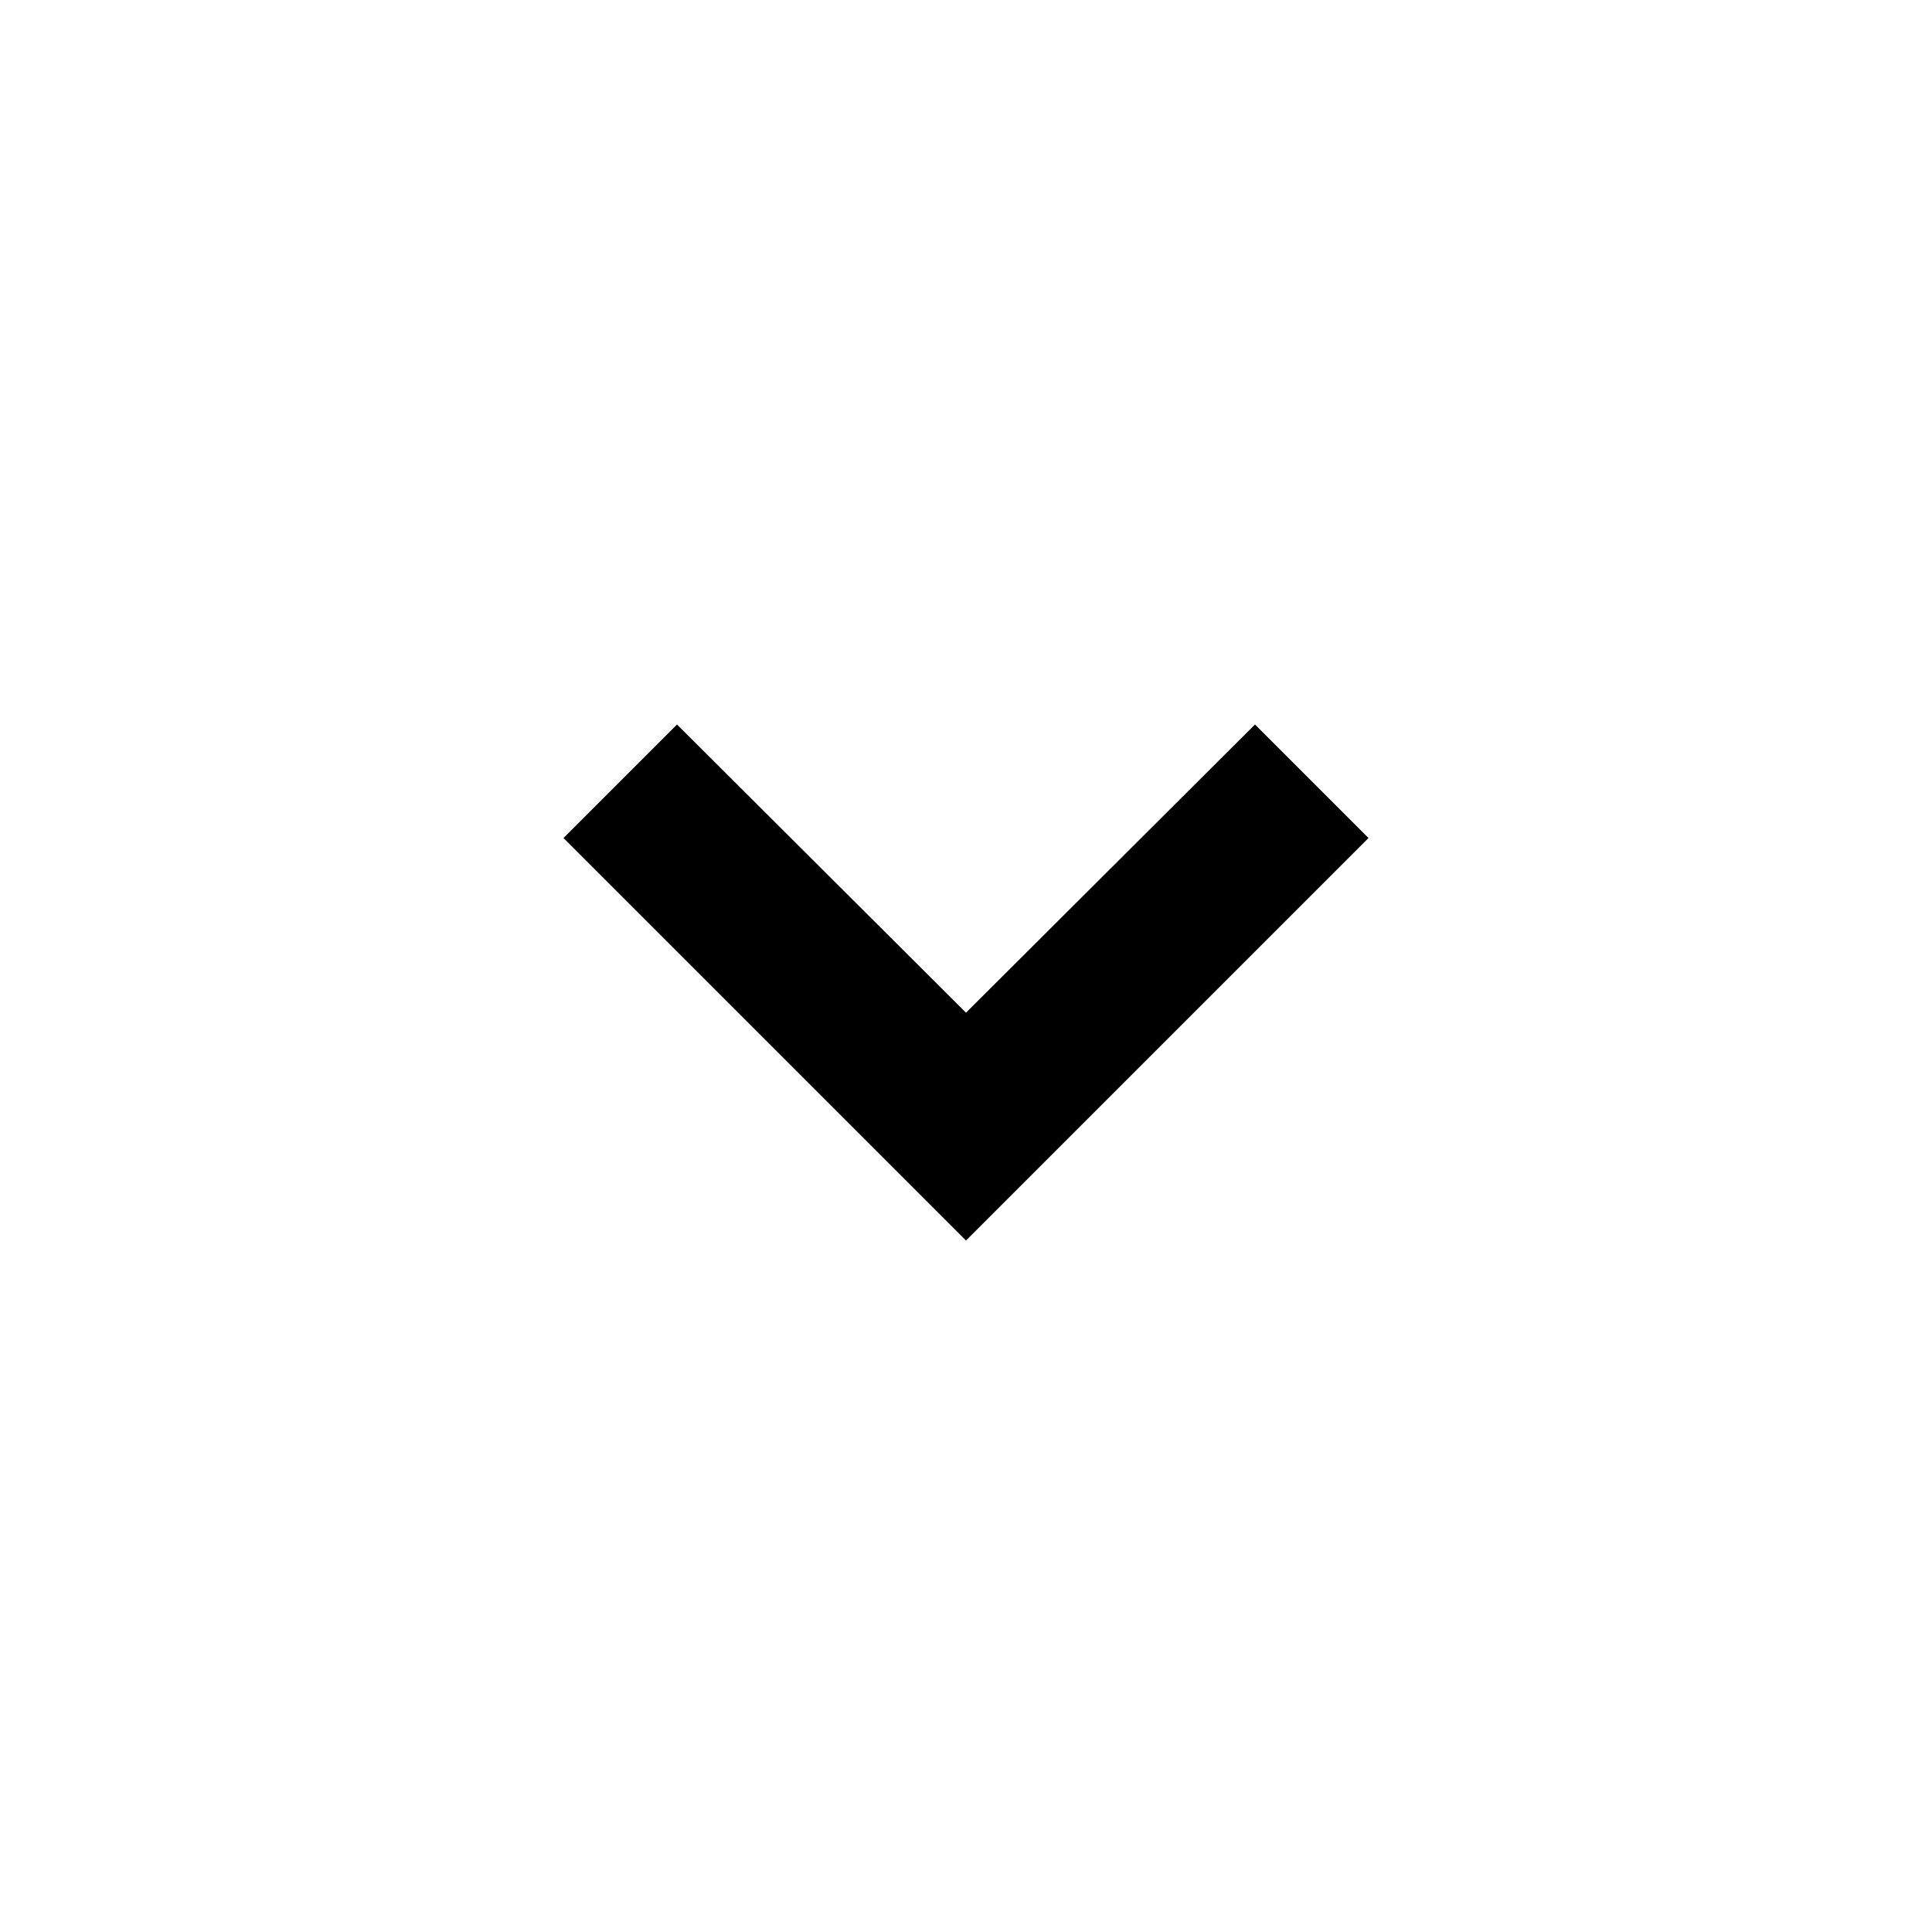
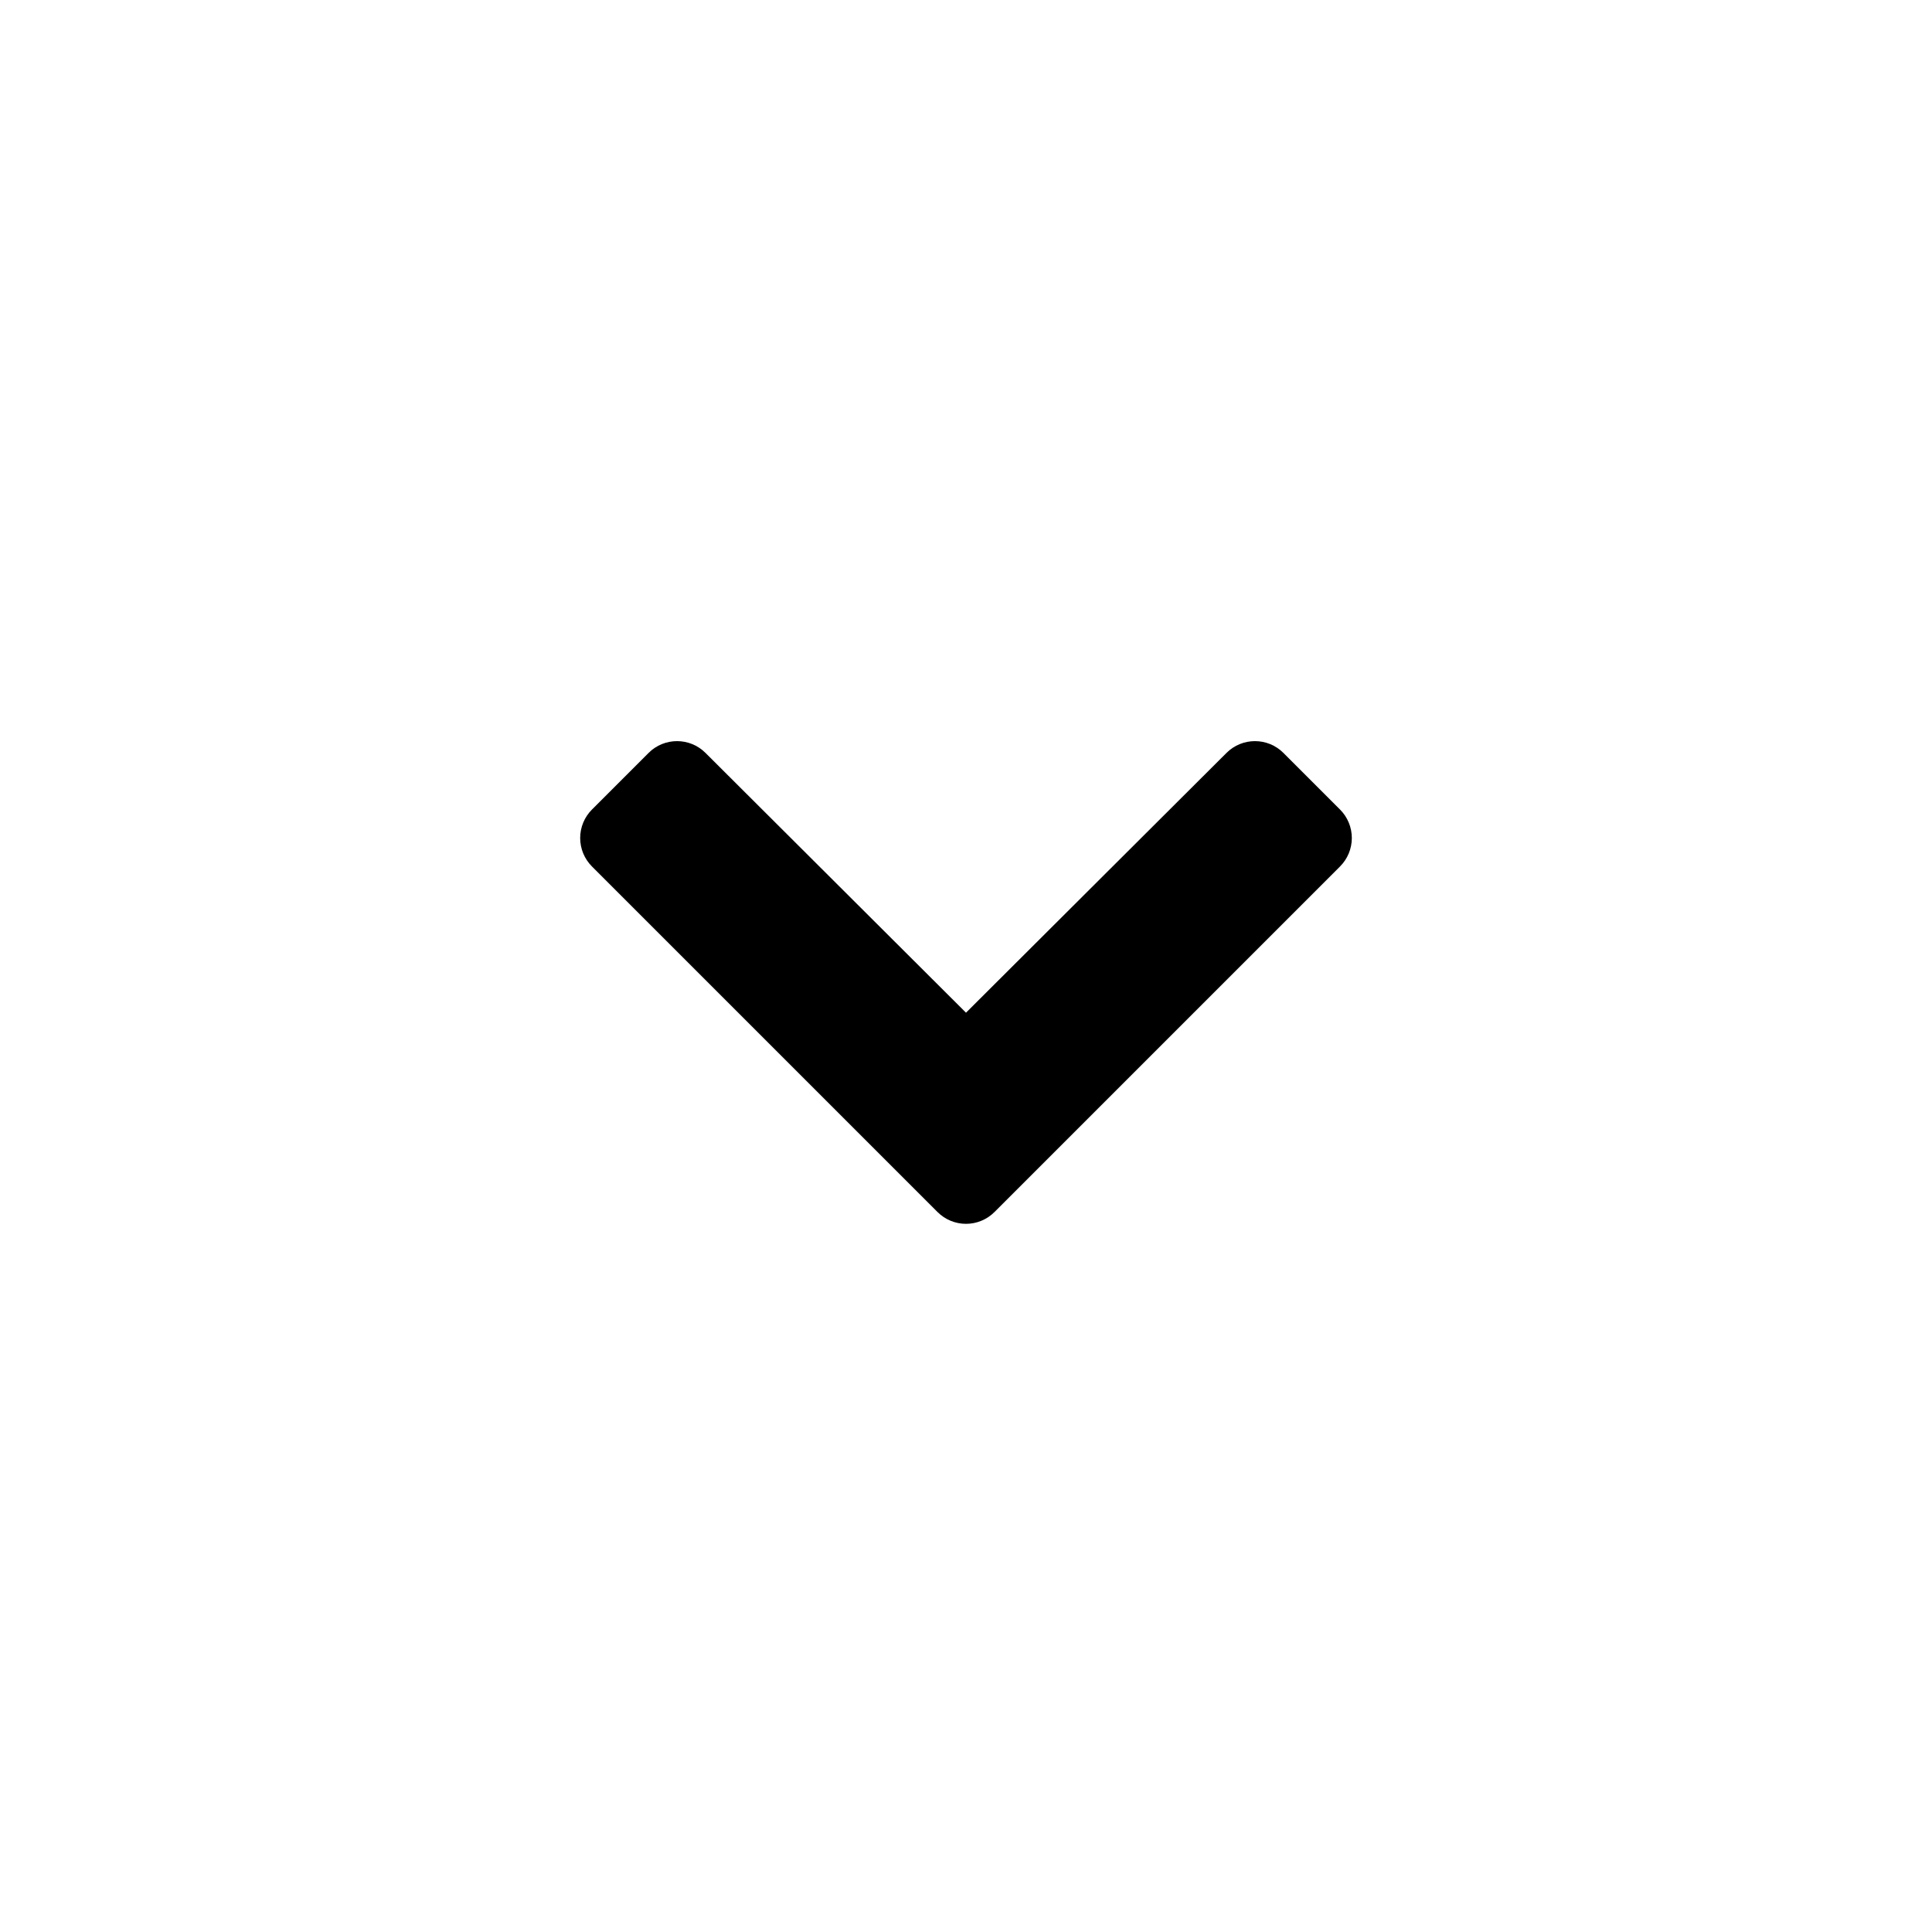
<svg aria-label="caret down icon" viewBox="0 0 24 24">
-   <path d="m12 15.41-5-5L8.41 9 12 12.58 15.59 9 17 10.41" />
+   <path d="m11.646 15.056-4.292-4.292a.5.5 0 0 1 0-.708l.703-.703a.5.5 0 0 1 .707 0L12 12.58l3.236-3.227a.5.5 0 0 1 .707 0l.703.703a.5.5 0 0 1 0 .708l-4.292 4.292a.5.5 0 0 1-.708 0z" />
</svg>
